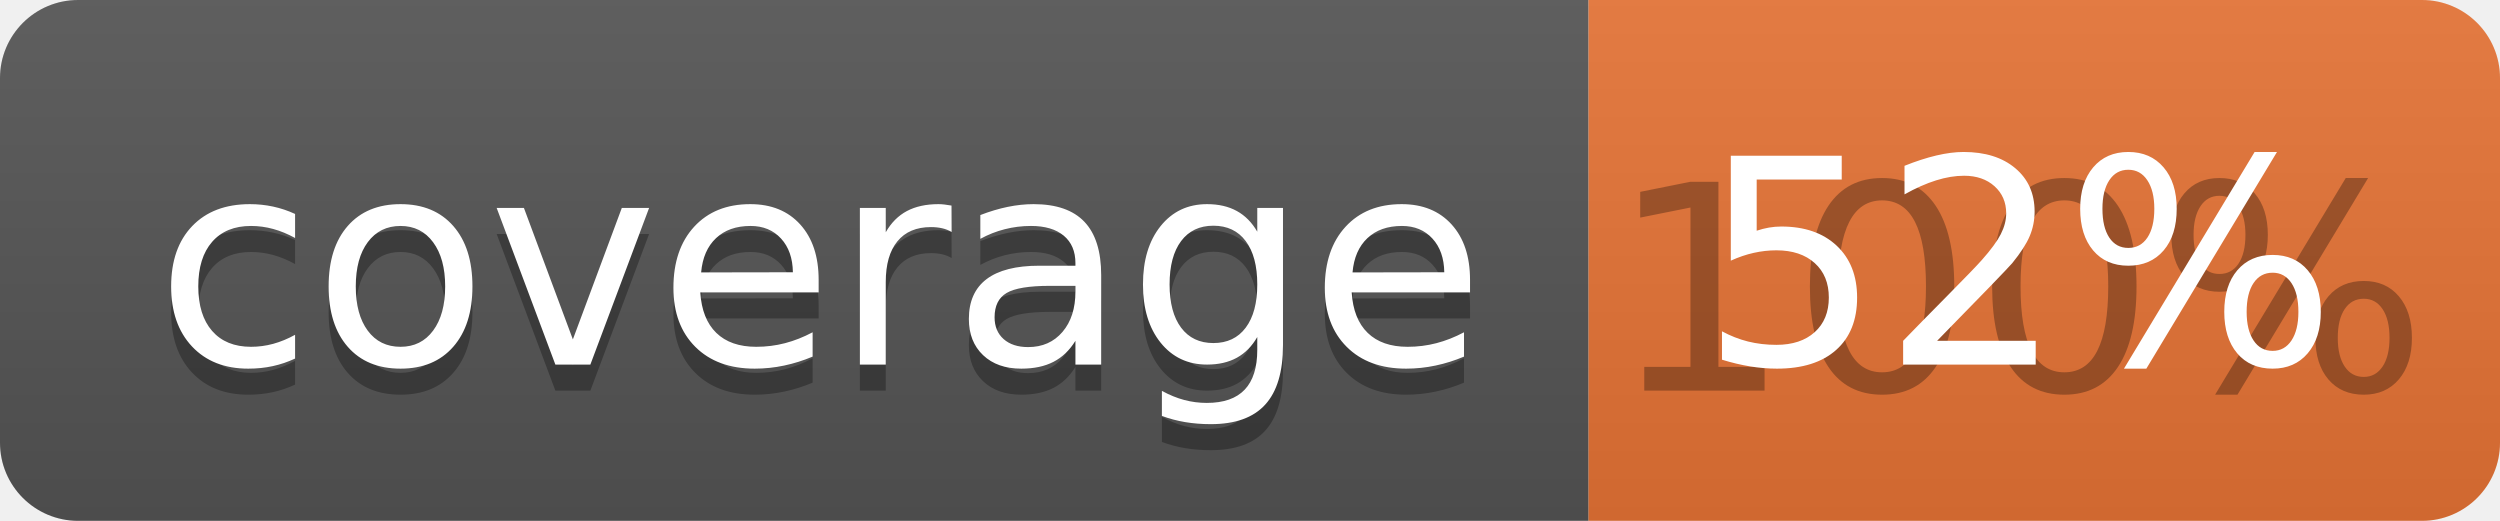
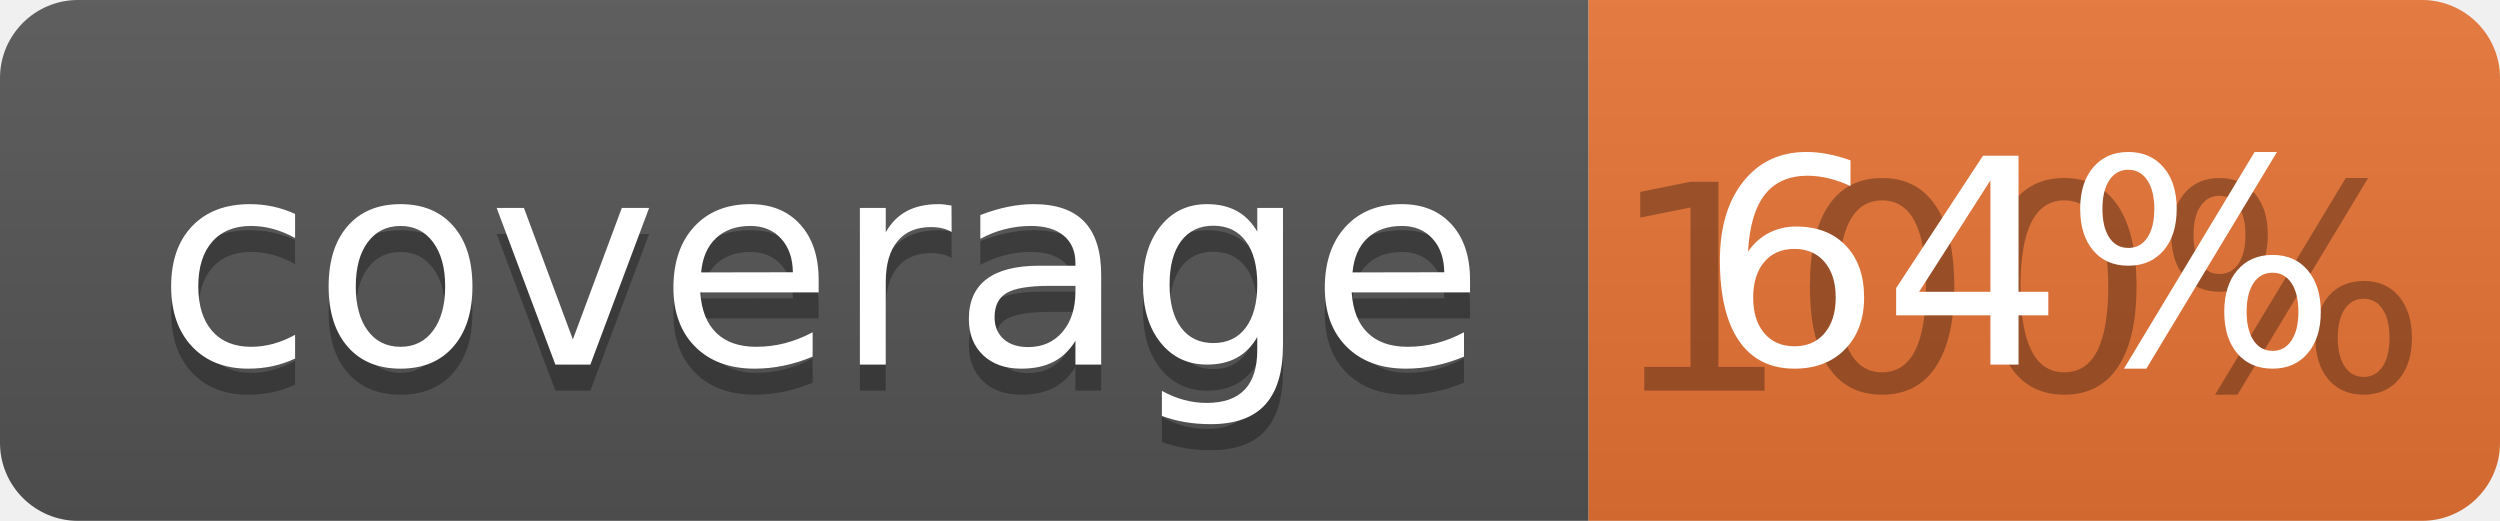
<svg xmlns="http://www.w3.org/2000/svg" width="96" height="20">
  <linearGradient id="b" x2="0" y2="100%">
    <stop offset="0" stop-color="#bbb" stop-opacity=".1" />
    <stop offset="1" stop-opacity=".1" />
  </linearGradient>
  <clipPath id="a">
    <rect width="96" height="20" rx="3" fill="#fff" />
  </clipPath>
  <g clip-path="url(#a)">
    <path fill="#555" d="M0 0h61v20H0z" />
    <path fill="#E87435" d="M61 0h35v20H61z" />
    <path fill="url(#b)" d="M0 0h96v20H0z" />
  </g>
  <g fill="#fff" text-anchor="middle" font-family="DejaVu Sans,Verdana,Geneva,sans-serif" font-size="110">
    <text x="315" y="150" fill="#010101" fill-opacity=".3" transform="scale(.1)" textLength="510">coverage</text>
    <text x="315" y="140" transform="scale(.1)" textLength="510">coverage</text>
    <text x="775" y="150" fill="#010101" fill-opacity=".3" transform="scale(.1)" textLength="250">100%</text>
-     <text x="775" y="140" transform="scale(.1)" textLength="250">52%</text>
+     <text x="775" y="140" transform="scale(.1)" textLength="250">64%</text>
  </g>
</svg>
